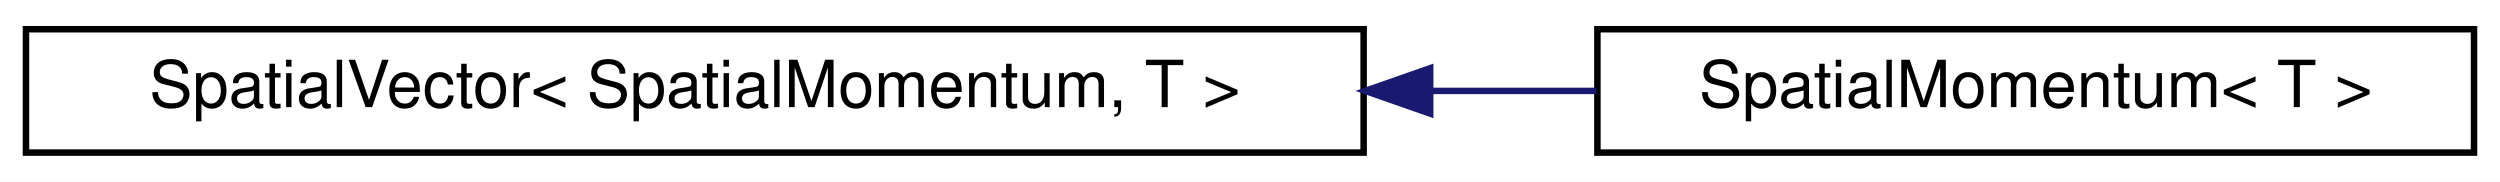
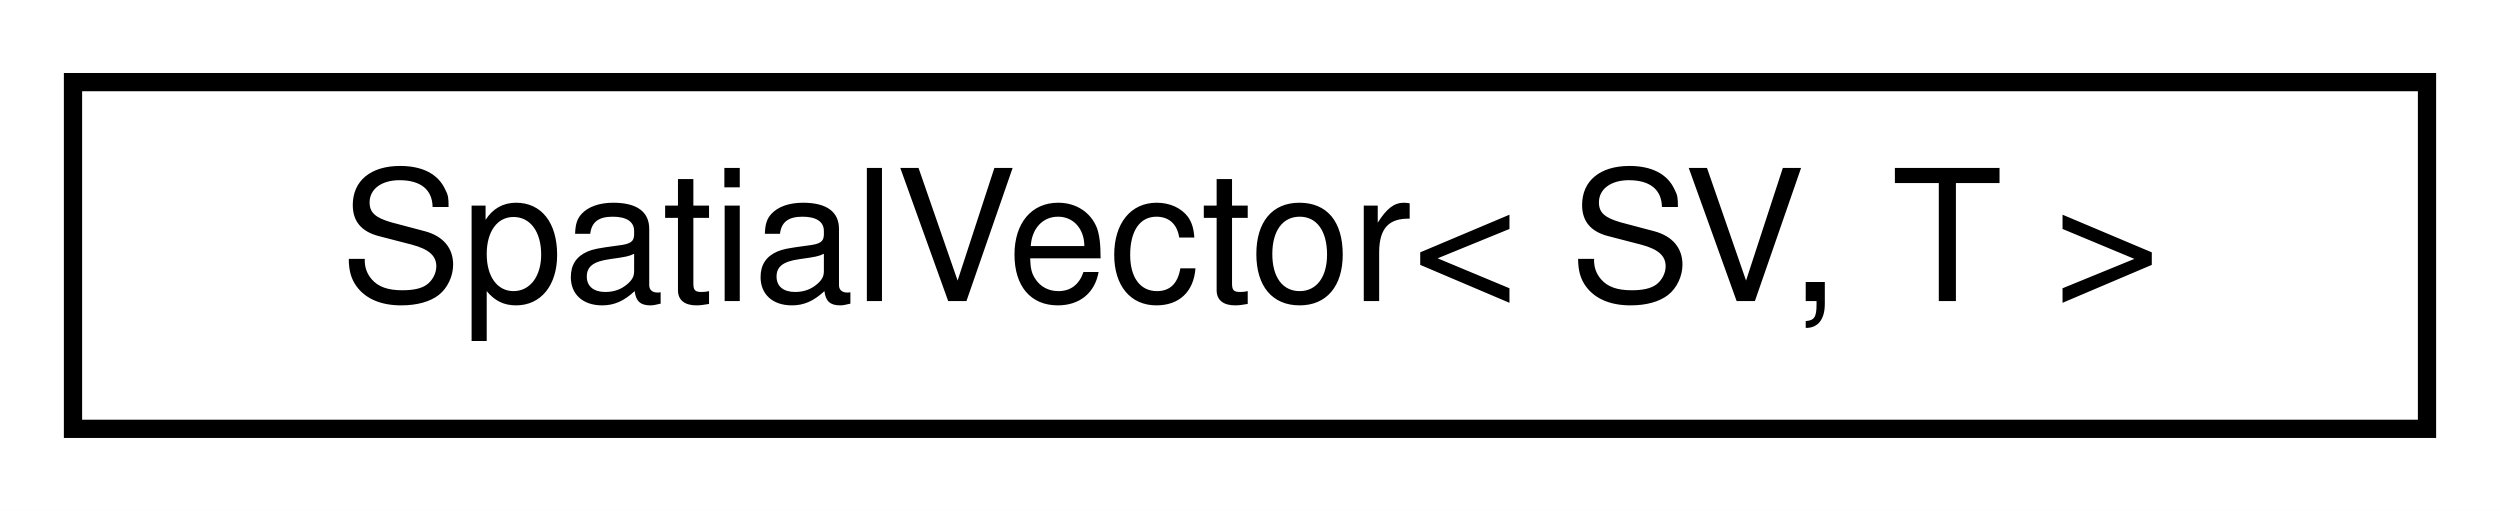
- <svg xmlns="http://www.w3.org/2000/svg" xmlns:xlink="http://www.w3.org/1999/xlink" width="385pt" height="28pt" viewBox="0.00 0.00 385.00 28.00">
+ <svg xmlns="http://www.w3.org/2000/svg" xmlns:xlink="http://www.w3.org/1999/xlink" width="137pt" height="28pt" viewBox="0.00 0.00 137.00 28.00">
  <g id="graph0" class="graph" transform="scale(1 1) rotate(0) translate(4 24)">
-     <polygon fill="white" stroke="transparent" points="-4,4 -4,-24 381,-24 381,4 -4,4" />
+     <polygon fill="white" stroke="transparent" points="-4,4 -4,-24 133,-24 133,4 -4,4" />
    <g id="node1" class="node">
      <g id="a_node1">
-         <a xlink:href="classdrake_1_1multibody_1_1_spatial_vector.html" target="_top" xlink:title=" ">
-           <polygon fill="white" stroke="black" points="0,-0.5 0,-19.5 206,-19.5 206,-0.5 0,-0.5" />
-           <text text-anchor="middle" x="103" y="-7.5" font-family="Helvetica,sans-Serif" font-size="10.00">SpatialVector&lt; SpatialMomentum, T &gt;</text>
+         <a xlink:href="classdrake_1_1multibody_1_1_spatial_vector.html" target="_top" xlink:title="This class represents a spatial vector and has 6 elements, with a 3-element rotational vector on top ...">
+           <polygon fill="white" stroke="black" points="0,-0.5 0,-19.5 129,-19.5 129,-0.5 0,-0.5" />
+           <text text-anchor="middle" x="64.5" y="-7.5" font-family="Helvetica,sans-Serif" font-size="10.00">SpatialVector&lt; SV, T &gt;</text>
        </a>
      </g>
    </g>
-     <g id="node2" class="node">
-       <g id="a_node2">
-         <a xlink:href="classdrake_1_1multibody_1_1_spatial_momentum.html" target="_top" xlink:title="This class represents a spatial momentum L and has 6 elements with an angular (rotational) momentum 𝐡...">
-           <polygon fill="white" stroke="black" points="242,-0.5 242,-19.5 377,-19.5 377,-0.5 242,-0.5" />
-           <text text-anchor="middle" x="309.5" y="-7.5" font-family="Helvetica,sans-Serif" font-size="10.00">SpatialMomentum&lt; T &gt;</text>
-         </a>
-       </g>
-     </g>
-     <g id="edge1" class="edge">
-       <path fill="none" stroke="midnightblue" d="M216.43,-10C225.08,-10 233.62,-10 241.82,-10" />
-       <polygon fill="midnightblue" stroke="midnightblue" points="216.25,-6.5 206.25,-10 216.25,-13.5 216.25,-6.5" />
-     </g>
  </g>
</svg>
